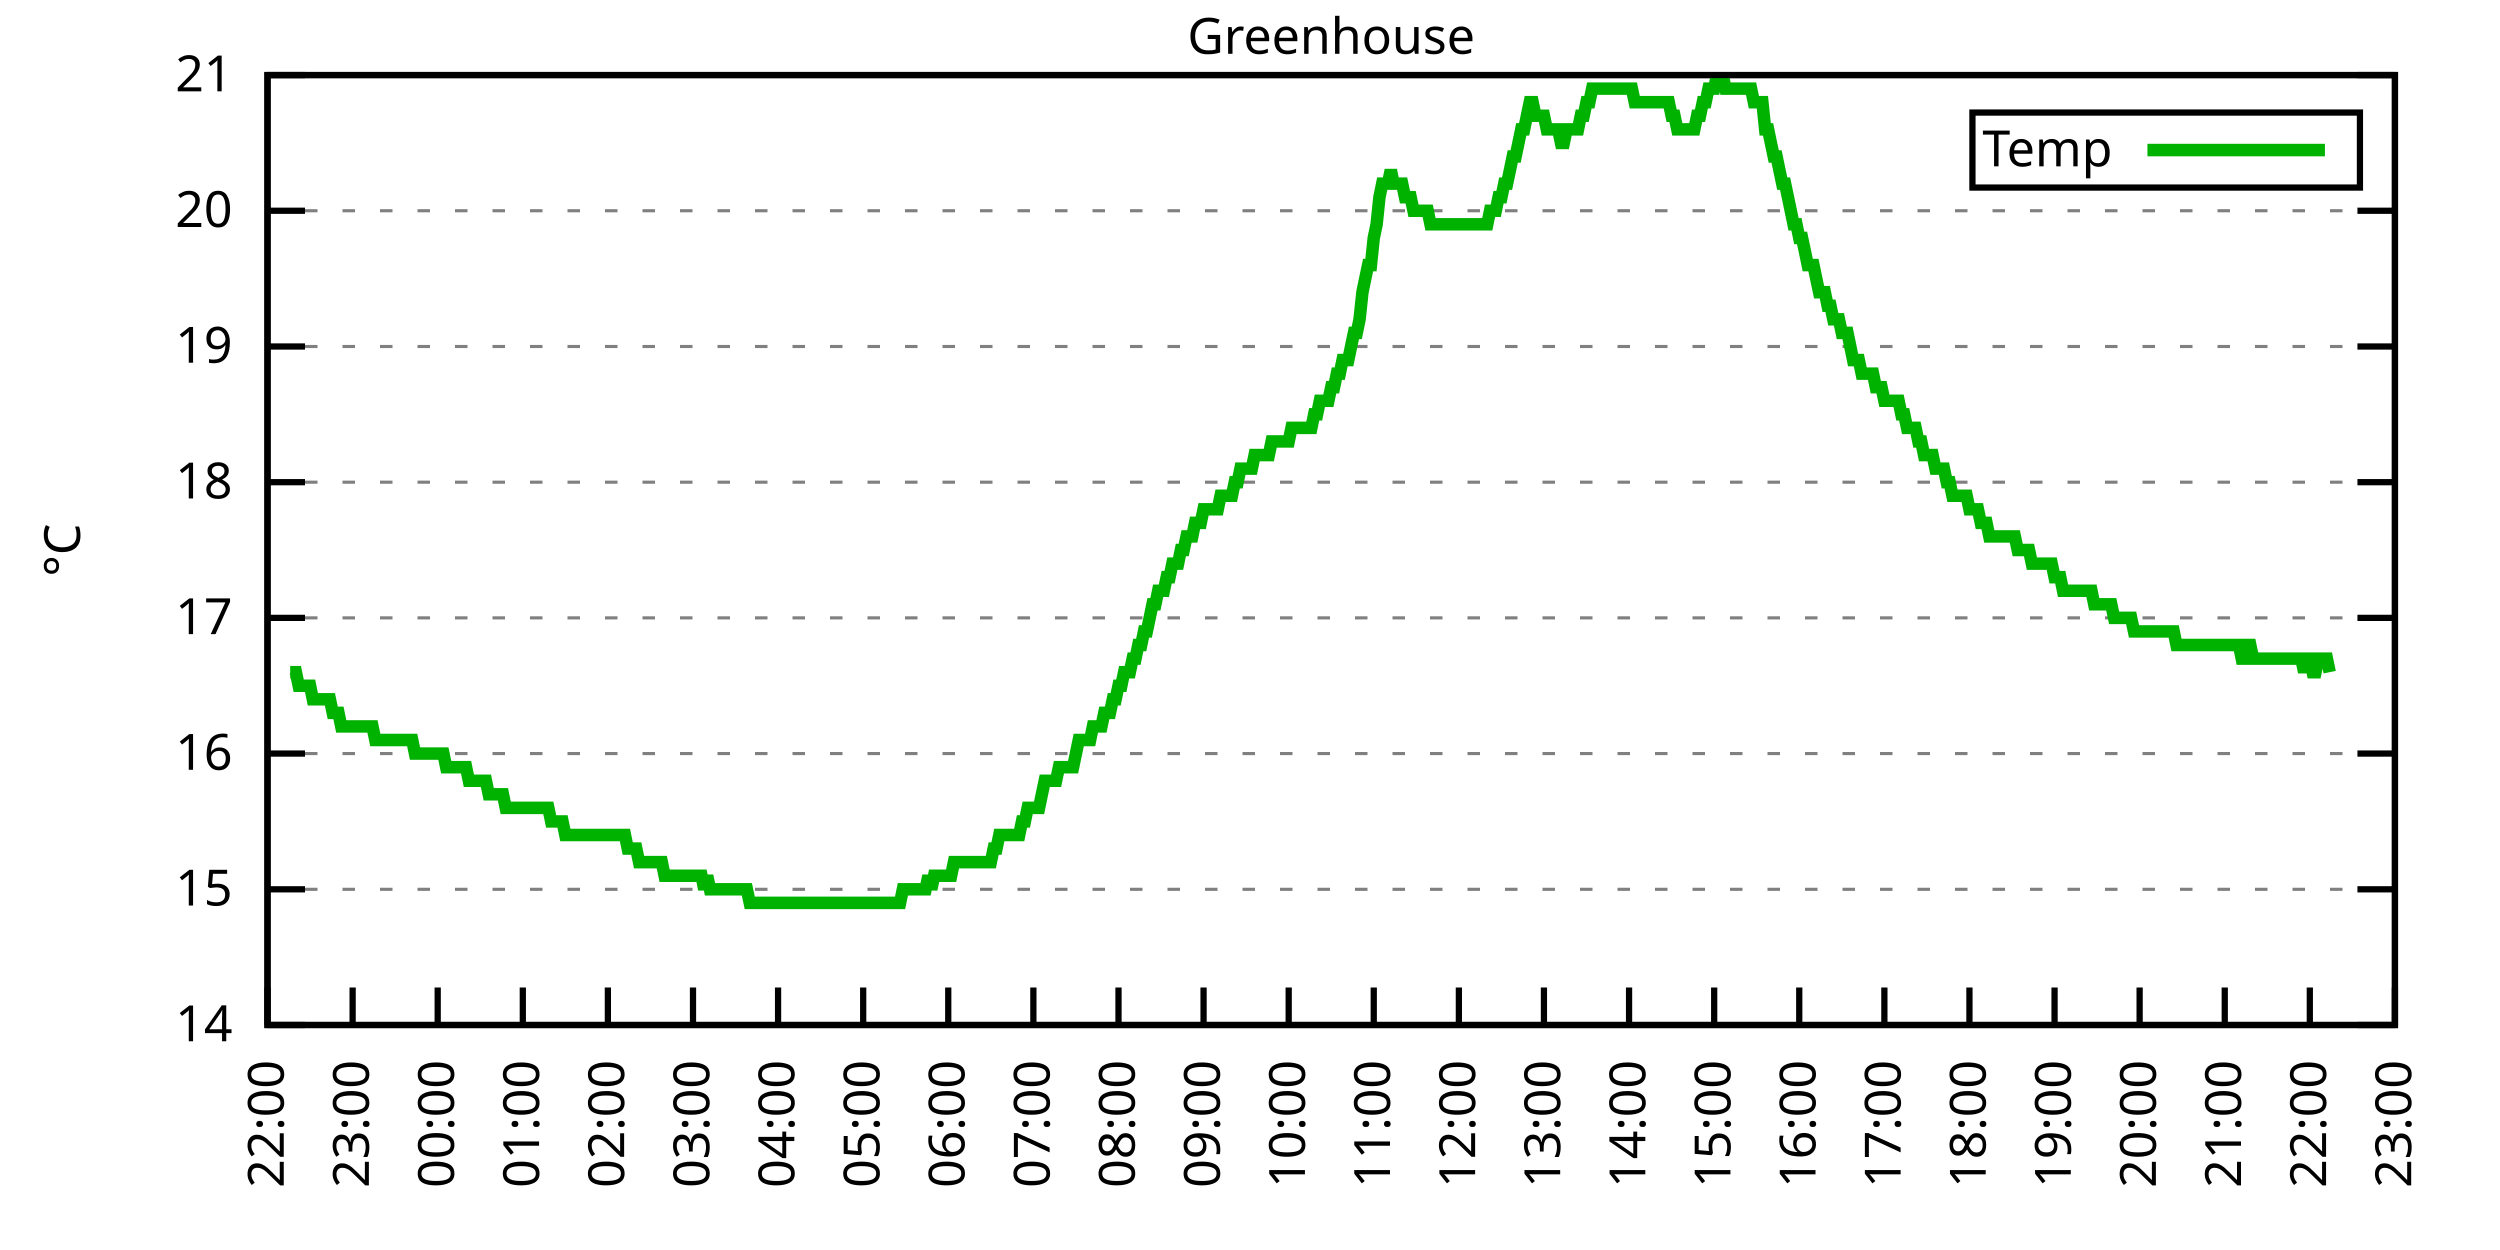
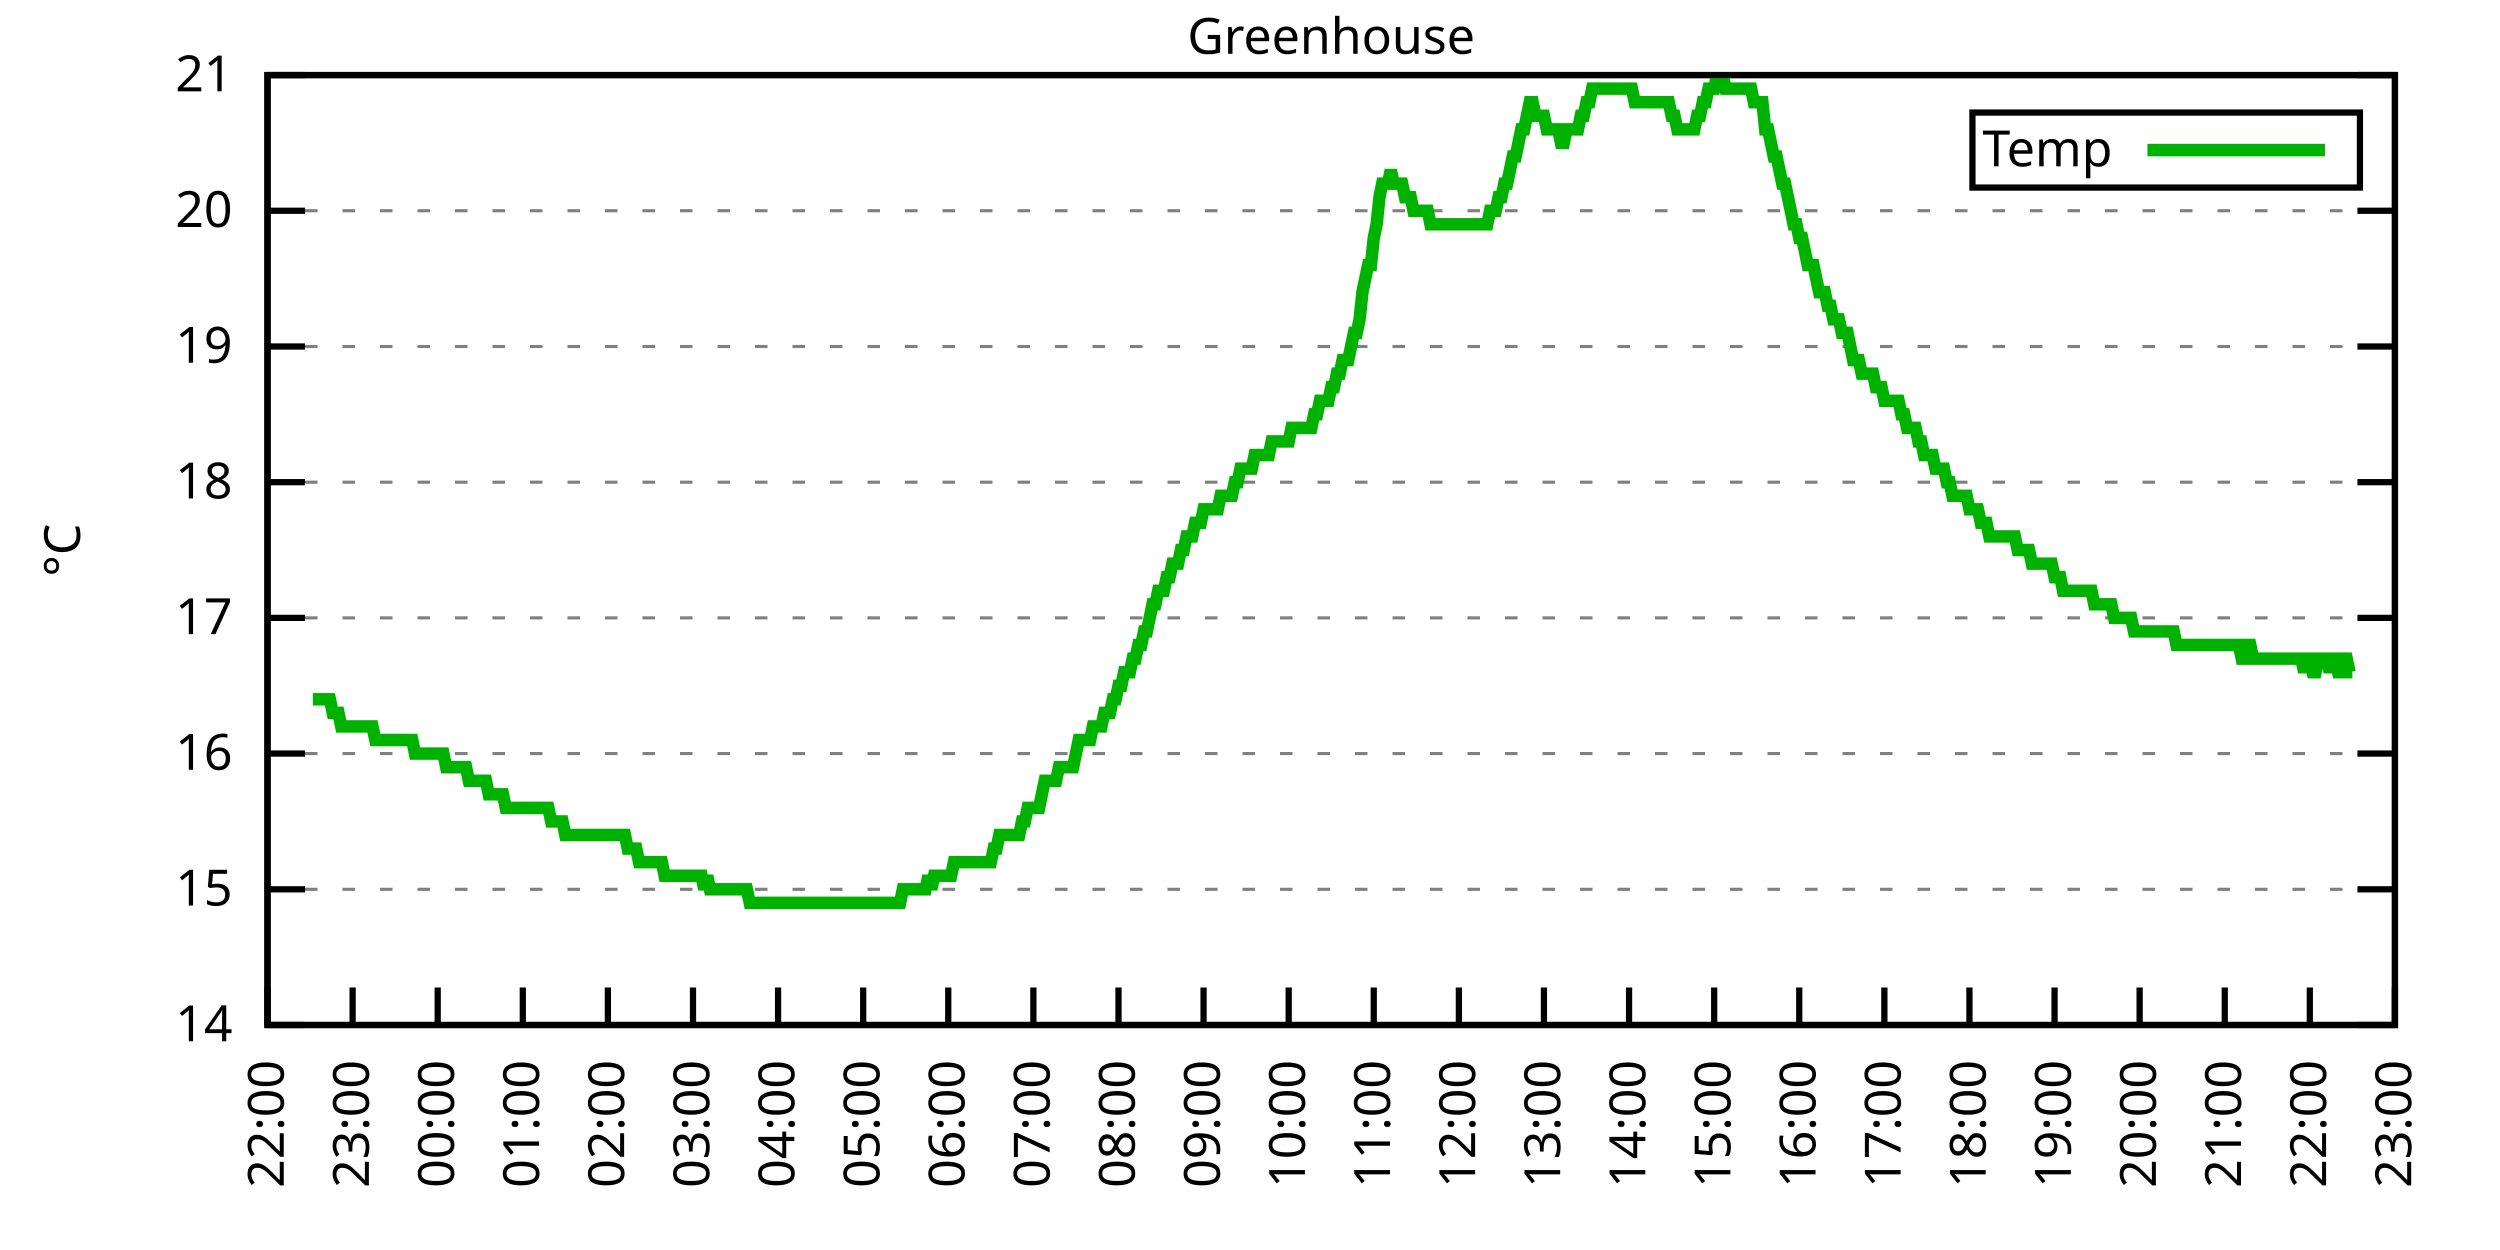
<svg xmlns="http://www.w3.org/2000/svg" xmlns:xlink="http://www.w3.org/1999/xlink" width="400" height="200" viewBox="0 0 400 200">
  <g id="gnuplot_canvas">
    <rect x="0" y="0" width="400" height="200" fill="none" />
    <defs>
      <circle id="gpDot" r="0.5" stroke-width="0.5" stroke="currentColor" />
      <path id="gpPt0" stroke-width="0.333" stroke="currentColor" d="M-1,0 h2 M0,-1 v2" />
      <path id="gpPt1" stroke-width="0.333" stroke="currentColor" d="M-1,-1 L1,1 M1,-1 L-1,1" />
      <path id="gpPt2" stroke-width="0.333" stroke="currentColor" d="M-1,0 L1,0 M0,-1 L0,1 M-1,-1 L1,1 M-1,1 L1,-1" />
      <rect id="gpPt3" stroke-width="0.333" stroke="currentColor" x="-1" y="-1" width="2" height="2" />
      <rect id="gpPt4" stroke-width="0.333" stroke="currentColor" fill="currentColor" x="-1" y="-1" width="2" height="2" />
      <circle id="gpPt5" stroke-width="0.333" stroke="currentColor" cx="0" cy="0" r="1" />
      <use xlink:href="#gpPt5" id="gpPt6" fill="currentColor" stroke="none" />
      <path id="gpPt7" stroke-width="0.333" stroke="currentColor" d="M0,-1.33 L-1.33,0.67 L1.33,0.67 z" />
      <use xlink:href="#gpPt7" id="gpPt8" fill="currentColor" stroke="none" />
      <use xlink:href="#gpPt7" id="gpPt9" stroke="currentColor" transform="rotate(180)" />
      <use xlink:href="#gpPt9" id="gpPt10" fill="currentColor" stroke="none" />
      <use xlink:href="#gpPt3" id="gpPt11" stroke="currentColor" transform="rotate(45)" />
      <use xlink:href="#gpPt11" id="gpPt12" fill="currentColor" stroke="none" />
      <path id="gpPt13" stroke-width="0.333" stroke="currentColor" d="M0,1.330 L1.265,0.411 L0.782,-1.067 L-0.782,-1.076 L-1.265,0.411 z" />
      <use xlink:href="#gpPt13" id="gpPt14" fill="currentColor" stroke="none" />
      <filter id="textbox" filterUnits="objectBoundingBox" x="0" y="0" height="1" width="1">
        <feFlood flood-color="white" flood-opacity="1" result="bgnd" />
        <feComposite in="SourceGraphic" in2="bgnd" operator="atop" />
      </filter>
      <filter id="greybox" filterUnits="objectBoundingBox" x="0" y="0" height="1" width="1">
        <feFlood flood-color="lightgrey" flood-opacity="1" result="grey" />
        <feComposite in="SourceGraphic" in2="grey" operator="atop" />
      </filter>
    </defs>
    <g fill="none" color="white" stroke="currentColor" stroke-width="1.00" stroke-linecap="butt" stroke-linejoin="miter">
</g>
    <g fill="none" color="black" stroke="currentColor" stroke-width="1.00" stroke-linecap="butt" stroke-linejoin="miter">
      <g stroke="none" shape-rendering="crispEdges">
        <polygon fill="rgb(255, 255, 255)" points="42.80,164.00 383.18,164.00 383.18,12.02 42.80,12.02 " />
      </g>
    </g>
    <g fill="none" color="black" stroke="currentColor" stroke-width="1.00" stroke-linecap="butt" stroke-linejoin="miter">
</g>
    <g fill="none" color="black" stroke="black" stroke-width="0.50" stroke-linecap="butt" stroke-linejoin="miter">
</g>
    <g fill="none" color="gray" stroke="currentColor" stroke-width="0.50" stroke-linecap="butt" stroke-linejoin="miter">
      <path stroke="gray" stroke-dasharray="2,4" class="gridline" d="M42.80,164.00 L383.19,164.00  " />
    </g>
    <g fill="none" color="gray" stroke="gray" stroke-width="1.00" stroke-linecap="butt" stroke-linejoin="miter">
</g>
    <g fill="none" color="black" stroke="currentColor" stroke-width="1.00" stroke-linecap="butt" stroke-linejoin="miter">
      <path stroke="black" d="M42.80,164.00 L48.80,164.00 M383.19,164.00 L377.19,164.00  " />
      <g transform="translate(37.20,166.60)" stroke="none" fill="black" font-family="Sans" font-size="8.00" text-anchor="end">
        <text>
          <tspan font-family="Sans"> 14</tspan>
        </text>
      </g>
    </g>
    <g fill="none" color="black" stroke="currentColor" stroke-width="1.00" stroke-linecap="butt" stroke-linejoin="miter">
</g>
    <g fill="none" color="black" stroke="black" stroke-width="0.50" stroke-linecap="butt" stroke-linejoin="miter">
</g>
    <g fill="none" color="gray" stroke="currentColor" stroke-width="0.50" stroke-linecap="butt" stroke-linejoin="miter">
      <path stroke="gray" stroke-dasharray="2,4" class="gridline" d="M42.80,142.29 L383.19,142.29  " />
    </g>
    <g fill="none" color="gray" stroke="gray" stroke-width="1.00" stroke-linecap="butt" stroke-linejoin="miter">
</g>
    <g fill="none" color="black" stroke="currentColor" stroke-width="1.00" stroke-linecap="butt" stroke-linejoin="miter">
      <path stroke="black" d="M42.80,142.29 L48.80,142.29 M383.19,142.29 L377.19,142.29  " />
      <g transform="translate(37.20,144.89)" stroke="none" fill="black" font-family="Sans" font-size="8.00" text-anchor="end">
        <text>
          <tspan font-family="Sans"> 15</tspan>
        </text>
      </g>
    </g>
    <g fill="none" color="black" stroke="currentColor" stroke-width="1.00" stroke-linecap="butt" stroke-linejoin="miter">
</g>
    <g fill="none" color="black" stroke="black" stroke-width="0.50" stroke-linecap="butt" stroke-linejoin="miter">
</g>
    <g fill="none" color="gray" stroke="currentColor" stroke-width="0.50" stroke-linecap="butt" stroke-linejoin="miter">
      <path stroke="gray" stroke-dasharray="2,4" class="gridline" d="M42.80,120.57 L383.19,120.57  " />
    </g>
    <g fill="none" color="gray" stroke="gray" stroke-width="1.00" stroke-linecap="butt" stroke-linejoin="miter">
</g>
    <g fill="none" color="black" stroke="currentColor" stroke-width="1.00" stroke-linecap="butt" stroke-linejoin="miter">
      <path stroke="black" d="M42.80,120.57 L48.80,120.57 M383.19,120.57 L377.19,120.57  " />
      <g transform="translate(37.20,123.17)" stroke="none" fill="black" font-family="Sans" font-size="8.00" text-anchor="end">
        <text>
          <tspan font-family="Sans"> 16</tspan>
        </text>
      </g>
    </g>
    <g fill="none" color="black" stroke="currentColor" stroke-width="1.00" stroke-linecap="butt" stroke-linejoin="miter">
</g>
    <g fill="none" color="black" stroke="black" stroke-width="0.50" stroke-linecap="butt" stroke-linejoin="miter">
</g>
    <g fill="none" color="gray" stroke="currentColor" stroke-width="0.50" stroke-linecap="butt" stroke-linejoin="miter">
      <path stroke="gray" stroke-dasharray="2,4" class="gridline" d="M42.80,98.86 L383.19,98.86  " />
    </g>
    <g fill="none" color="gray" stroke="gray" stroke-width="1.00" stroke-linecap="butt" stroke-linejoin="miter">
</g>
    <g fill="none" color="black" stroke="currentColor" stroke-width="1.00" stroke-linecap="butt" stroke-linejoin="miter">
      <path stroke="black" d="M42.80,98.86 L48.80,98.86 M383.19,98.86 L377.19,98.86  " />
      <g transform="translate(37.20,101.46)" stroke="none" fill="black" font-family="Sans" font-size="8.00" text-anchor="end">
        <text>
          <tspan font-family="Sans"> 17</tspan>
        </text>
      </g>
    </g>
    <g fill="none" color="black" stroke="currentColor" stroke-width="1.00" stroke-linecap="butt" stroke-linejoin="miter">
</g>
    <g fill="none" color="black" stroke="black" stroke-width="0.50" stroke-linecap="butt" stroke-linejoin="miter">
</g>
    <g fill="none" color="gray" stroke="currentColor" stroke-width="0.50" stroke-linecap="butt" stroke-linejoin="miter">
      <path stroke="gray" stroke-dasharray="2,4" class="gridline" d="M42.80,77.15 L383.19,77.15  " />
    </g>
    <g fill="none" color="gray" stroke="gray" stroke-width="1.00" stroke-linecap="butt" stroke-linejoin="miter">
</g>
    <g fill="none" color="black" stroke="currentColor" stroke-width="1.00" stroke-linecap="butt" stroke-linejoin="miter">
      <path stroke="black" d="M42.80,77.15 L48.80,77.15 M383.19,77.15 L377.19,77.15  " />
      <g transform="translate(37.20,79.75)" stroke="none" fill="black" font-family="Sans" font-size="8.00" text-anchor="end">
        <text>
          <tspan font-family="Sans"> 18</tspan>
        </text>
      </g>
    </g>
    <g fill="none" color="black" stroke="currentColor" stroke-width="1.00" stroke-linecap="butt" stroke-linejoin="miter">
</g>
    <g fill="none" color="black" stroke="black" stroke-width="0.50" stroke-linecap="butt" stroke-linejoin="miter">
</g>
    <g fill="none" color="gray" stroke="currentColor" stroke-width="0.50" stroke-linecap="butt" stroke-linejoin="miter">
      <path stroke="gray" stroke-dasharray="2,4" class="gridline" d="M42.80,55.44 L383.19,55.44  " />
    </g>
    <g fill="none" color="gray" stroke="gray" stroke-width="1.00" stroke-linecap="butt" stroke-linejoin="miter">
</g>
    <g fill="none" color="black" stroke="currentColor" stroke-width="1.00" stroke-linecap="butt" stroke-linejoin="miter">
      <path stroke="black" d="M42.80,55.44 L48.80,55.44 M383.19,55.44 L377.19,55.44  " />
      <g transform="translate(37.20,58.04)" stroke="none" fill="black" font-family="Sans" font-size="8.00" text-anchor="end">
        <text>
          <tspan font-family="Sans"> 19</tspan>
        </text>
      </g>
    </g>
    <g fill="none" color="black" stroke="currentColor" stroke-width="1.00" stroke-linecap="butt" stroke-linejoin="miter">
</g>
    <g fill="none" color="black" stroke="black" stroke-width="0.50" stroke-linecap="butt" stroke-linejoin="miter">
</g>
    <g fill="none" color="gray" stroke="currentColor" stroke-width="0.50" stroke-linecap="butt" stroke-linejoin="miter">
      <path stroke="gray" stroke-dasharray="2,4" class="gridline" d="M42.80,33.72 L383.19,33.72  " />
    </g>
    <g fill="none" color="gray" stroke="gray" stroke-width="1.00" stroke-linecap="butt" stroke-linejoin="miter">
</g>
    <g fill="none" color="black" stroke="currentColor" stroke-width="1.00" stroke-linecap="butt" stroke-linejoin="miter">
      <path stroke="black" d="M42.80,33.72 L48.80,33.72 M383.19,33.72 L377.19,33.72  " />
      <g transform="translate(37.20,36.32)" stroke="none" fill="black" font-family="Sans" font-size="8.00" text-anchor="end">
        <text>
          <tspan font-family="Sans"> 20</tspan>
        </text>
      </g>
    </g>
    <g fill="none" color="black" stroke="currentColor" stroke-width="1.00" stroke-linecap="butt" stroke-linejoin="miter">
</g>
    <g fill="none" color="black" stroke="black" stroke-width="0.50" stroke-linecap="butt" stroke-linejoin="miter">
</g>
    <g fill="none" color="gray" stroke="currentColor" stroke-width="0.50" stroke-linecap="butt" stroke-linejoin="miter">
      <path stroke="gray" stroke-dasharray="2,4" class="gridline" d="M42.80,12.01 L383.19,12.01  " />
    </g>
    <g fill="none" color="gray" stroke="gray" stroke-width="1.00" stroke-linecap="butt" stroke-linejoin="miter">
</g>
    <g fill="none" color="black" stroke="currentColor" stroke-width="1.00" stroke-linecap="butt" stroke-linejoin="miter">
      <path stroke="black" d="M42.80,12.01 L48.80,12.01 M383.19,12.01 L377.19,12.01  " />
      <g transform="translate(37.20,14.61)" stroke="none" fill="black" font-family="Sans" font-size="8.00" text-anchor="end">
        <text>
          <tspan font-family="Sans"> 21</tspan>
        </text>
      </g>
    </g>
    <g fill="none" color="black" stroke="currentColor" stroke-width="1.00" stroke-linecap="butt" stroke-linejoin="miter">
      <path stroke="black" d="M42.80,164.00 L42.80,158.00  " />
      <g transform="translate(45.40,169.60) rotate(270.00)" stroke="none" fill="black" font-family="Sans" font-size="8.00" text-anchor="end">
        <text>
          <tspan font-family="Sans">22:00</tspan>
        </text>
      </g>
    </g>
    <g fill="none" color="black" stroke="currentColor" stroke-width="1.00" stroke-linecap="butt" stroke-linejoin="miter">
      <path stroke="black" d="M56.42,164.00 L56.42,158.00  " />
      <g transform="translate(59.02,169.60) rotate(270.00)" stroke="none" fill="black" font-family="Sans" font-size="8.00" text-anchor="end">
        <text>
          <tspan font-family="Sans">23:00</tspan>
        </text>
      </g>
    </g>
    <g fill="none" color="black" stroke="currentColor" stroke-width="1.00" stroke-linecap="butt" stroke-linejoin="miter">
      <path stroke="black" d="M70.03,164.00 L70.03,158.00  " />
      <g transform="translate(72.63,169.60) rotate(270.00)" stroke="none" fill="black" font-family="Sans" font-size="8.00" text-anchor="end">
        <text>
          <tspan font-family="Sans">00:00</tspan>
        </text>
      </g>
    </g>
    <g fill="none" color="black" stroke="currentColor" stroke-width="1.00" stroke-linecap="butt" stroke-linejoin="miter">
      <path stroke="black" d="M83.65,164.00 L83.65,158.00  " />
      <g transform="translate(86.25,169.60) rotate(270.00)" stroke="none" fill="black" font-family="Sans" font-size="8.00" text-anchor="end">
        <text>
          <tspan font-family="Sans">01:00</tspan>
        </text>
      </g>
    </g>
    <g fill="none" color="black" stroke="currentColor" stroke-width="1.00" stroke-linecap="butt" stroke-linejoin="miter">
      <path stroke="black" d="M97.26,164.00 L97.26,158.00  " />
      <g transform="translate(99.86,169.60) rotate(270.00)" stroke="none" fill="black" font-family="Sans" font-size="8.00" text-anchor="end">
        <text>
          <tspan font-family="Sans">02:00</tspan>
        </text>
      </g>
    </g>
    <g fill="none" color="black" stroke="currentColor" stroke-width="1.00" stroke-linecap="butt" stroke-linejoin="miter">
      <path stroke="black" d="M110.88,164.00 L110.88,158.00  " />
      <g transform="translate(113.48,169.60) rotate(270.00)" stroke="none" fill="black" font-family="Sans" font-size="8.00" text-anchor="end">
        <text>
          <tspan font-family="Sans">03:00</tspan>
        </text>
      </g>
    </g>
    <g fill="none" color="black" stroke="currentColor" stroke-width="1.00" stroke-linecap="butt" stroke-linejoin="miter">
      <path stroke="black" d="M124.49,164.00 L124.49,158.00  " />
      <g transform="translate(127.09,169.60) rotate(270.00)" stroke="none" fill="black" font-family="Sans" font-size="8.00" text-anchor="end">
        <text>
          <tspan font-family="Sans">04:00</tspan>
        </text>
      </g>
    </g>
    <g fill="none" color="black" stroke="currentColor" stroke-width="1.00" stroke-linecap="butt" stroke-linejoin="miter">
      <path stroke="black" d="M138.11,164.00 L138.11,158.00  " />
      <g transform="translate(140.71,169.60) rotate(270.00)" stroke="none" fill="black" font-family="Sans" font-size="8.00" text-anchor="end">
        <text>
          <tspan font-family="Sans">05:00</tspan>
        </text>
      </g>
    </g>
    <g fill="none" color="black" stroke="currentColor" stroke-width="1.00" stroke-linecap="butt" stroke-linejoin="miter">
      <path stroke="black" d="M151.72,164.00 L151.72,158.00  " />
      <g transform="translate(154.32,169.60) rotate(270.00)" stroke="none" fill="black" font-family="Sans" font-size="8.00" text-anchor="end">
        <text>
          <tspan font-family="Sans">06:00</tspan>
        </text>
      </g>
    </g>
    <g fill="none" color="black" stroke="currentColor" stroke-width="1.00" stroke-linecap="butt" stroke-linejoin="miter">
      <path stroke="black" d="M165.34,164.00 L165.34,158.00  " />
      <g transform="translate(167.94,169.60) rotate(270.00)" stroke="none" fill="black" font-family="Sans" font-size="8.00" text-anchor="end">
        <text>
          <tspan font-family="Sans">07:00</tspan>
        </text>
      </g>
    </g>
    <g fill="none" color="black" stroke="currentColor" stroke-width="1.00" stroke-linecap="butt" stroke-linejoin="miter">
      <path stroke="black" d="M178.96,164.00 L178.96,158.00  " />
      <g transform="translate(181.56,169.60) rotate(270.00)" stroke="none" fill="black" font-family="Sans" font-size="8.00" text-anchor="end">
        <text>
          <tspan font-family="Sans">08:00</tspan>
        </text>
      </g>
    </g>
    <g fill="none" color="black" stroke="currentColor" stroke-width="1.00" stroke-linecap="butt" stroke-linejoin="miter">
      <path stroke="black" d="M192.57,164.00 L192.57,158.00  " />
      <g transform="translate(195.17,169.60) rotate(270.00)" stroke="none" fill="black" font-family="Sans" font-size="8.00" text-anchor="end">
        <text>
          <tspan font-family="Sans">09:00</tspan>
        </text>
      </g>
    </g>
    <g fill="none" color="black" stroke="currentColor" stroke-width="1.00" stroke-linecap="butt" stroke-linejoin="miter">
      <path stroke="black" d="M206.19,164.00 L206.19,158.00  " />
      <g transform="translate(208.79,169.60) rotate(270.00)" stroke="none" fill="black" font-family="Sans" font-size="8.00" text-anchor="end">
        <text>
          <tspan font-family="Sans">10:00</tspan>
        </text>
      </g>
    </g>
    <g fill="none" color="black" stroke="currentColor" stroke-width="1.00" stroke-linecap="butt" stroke-linejoin="miter">
      <path stroke="black" d="M219.80,164.00 L219.80,158.00  " />
      <g transform="translate(222.40,169.60) rotate(270.00)" stroke="none" fill="black" font-family="Sans" font-size="8.00" text-anchor="end">
        <text>
          <tspan font-family="Sans">11:00</tspan>
        </text>
      </g>
    </g>
    <g fill="none" color="black" stroke="currentColor" stroke-width="1.00" stroke-linecap="butt" stroke-linejoin="miter">
      <path stroke="black" d="M233.42,164.00 L233.42,158.00  " />
      <g transform="translate(236.02,169.60) rotate(270.00)" stroke="none" fill="black" font-family="Sans" font-size="8.00" text-anchor="end">
        <text>
          <tspan font-family="Sans">12:00</tspan>
        </text>
      </g>
    </g>
    <g fill="none" color="black" stroke="currentColor" stroke-width="1.00" stroke-linecap="butt" stroke-linejoin="miter">
      <path stroke="black" d="M247.03,164.00 L247.03,158.00  " />
      <g transform="translate(249.63,169.60) rotate(270.00)" stroke="none" fill="black" font-family="Sans" font-size="8.00" text-anchor="end">
        <text>
          <tspan font-family="Sans">13:00</tspan>
        </text>
      </g>
    </g>
    <g fill="none" color="black" stroke="currentColor" stroke-width="1.00" stroke-linecap="butt" stroke-linejoin="miter">
      <path stroke="black" d="M260.65,164.00 L260.65,158.00  " />
      <g transform="translate(263.25,169.60) rotate(270.00)" stroke="none" fill="black" font-family="Sans" font-size="8.00" text-anchor="end">
        <text>
          <tspan font-family="Sans">14:00</tspan>
        </text>
      </g>
    </g>
    <g fill="none" color="black" stroke="currentColor" stroke-width="1.00" stroke-linecap="butt" stroke-linejoin="miter">
      <path stroke="black" d="M274.27,164.00 L274.27,158.00  " />
      <g transform="translate(276.87,169.60) rotate(270.00)" stroke="none" fill="black" font-family="Sans" font-size="8.00" text-anchor="end">
        <text>
          <tspan font-family="Sans">15:00</tspan>
        </text>
      </g>
    </g>
    <g fill="none" color="black" stroke="currentColor" stroke-width="1.00" stroke-linecap="butt" stroke-linejoin="miter">
      <path stroke="black" d="M287.88,164.00 L287.88,158.00  " />
      <g transform="translate(290.48,169.60) rotate(270.00)" stroke="none" fill="black" font-family="Sans" font-size="8.00" text-anchor="end">
        <text>
          <tspan font-family="Sans">16:00</tspan>
        </text>
      </g>
    </g>
    <g fill="none" color="black" stroke="currentColor" stroke-width="1.00" stroke-linecap="butt" stroke-linejoin="miter">
      <path stroke="black" d="M301.50,164.00 L301.50,158.00  " />
      <g transform="translate(304.10,169.60) rotate(270.00)" stroke="none" fill="black" font-family="Sans" font-size="8.00" text-anchor="end">
        <text>
          <tspan font-family="Sans">17:00</tspan>
        </text>
      </g>
    </g>
    <g fill="none" color="black" stroke="currentColor" stroke-width="1.00" stroke-linecap="butt" stroke-linejoin="miter">
      <path stroke="black" d="M315.11,164.00 L315.11,158.00  " />
      <g transform="translate(317.71,169.60) rotate(270.00)" stroke="none" fill="black" font-family="Sans" font-size="8.00" text-anchor="end">
        <text>
          <tspan font-family="Sans">18:00</tspan>
        </text>
      </g>
    </g>
    <g fill="none" color="black" stroke="currentColor" stroke-width="1.00" stroke-linecap="butt" stroke-linejoin="miter">
      <path stroke="black" d="M328.73,164.00 L328.73,158.00  " />
      <g transform="translate(331.33,169.60) rotate(270.00)" stroke="none" fill="black" font-family="Sans" font-size="8.00" text-anchor="end">
        <text>
          <tspan font-family="Sans">19:00</tspan>
        </text>
      </g>
    </g>
    <g fill="none" color="black" stroke="currentColor" stroke-width="1.00" stroke-linecap="butt" stroke-linejoin="miter">
      <path stroke="black" d="M342.34,164.00 L342.34,158.00  " />
      <g transform="translate(344.94,169.60) rotate(270.00)" stroke="none" fill="black" font-family="Sans" font-size="8.00" text-anchor="end">
        <text>
          <tspan font-family="Sans">20:00</tspan>
        </text>
      </g>
    </g>
    <g fill="none" color="black" stroke="currentColor" stroke-width="1.00" stroke-linecap="butt" stroke-linejoin="miter">
      <path stroke="black" d="M355.96,164.00 L355.96,158.00  " />
      <g transform="translate(358.56,169.60) rotate(270.00)" stroke="none" fill="black" font-family="Sans" font-size="8.00" text-anchor="end">
        <text>
          <tspan font-family="Sans">21:00</tspan>
        </text>
      </g>
    </g>
    <g fill="none" color="black" stroke="currentColor" stroke-width="1.00" stroke-linecap="butt" stroke-linejoin="miter">
      <path stroke="black" d="M369.57,164.00 L369.57,158.00  " />
      <g transform="translate(372.17,169.60) rotate(270.00)" stroke="none" fill="black" font-family="Sans" font-size="8.00" text-anchor="end">
        <text>
          <tspan font-family="Sans">22:00</tspan>
        </text>
      </g>
    </g>
    <g fill="none" color="black" stroke="currentColor" stroke-width="1.00" stroke-linecap="butt" stroke-linejoin="miter">
      <path stroke="black" d="M383.19,164.00 L383.19,158.00  " />
      <g transform="translate(385.79,169.60) rotate(270.00)" stroke="none" fill="black" font-family="Sans" font-size="8.00" text-anchor="end">
        <text>
          <tspan font-family="Sans">23:00</tspan>
        </text>
      </g>
    </g>
    <g fill="none" color="black" stroke="currentColor" stroke-width="1.00" stroke-linecap="butt" stroke-linejoin="miter">
</g>
    <g fill="none" color="black" stroke="currentColor" stroke-width="1.00" stroke-linecap="butt" stroke-linejoin="miter">
      <path stroke="black" d="M42.80,12.01 L42.80,164.00 L383.19,164.00 L383.19,12.01 L42.80,12.01 Z  " />
    </g>
    <g fill="none" color="black" stroke="currentColor" stroke-width="1.00" stroke-linecap="butt" stroke-linejoin="miter">
</g>
    <g fill="none" color="black" stroke="currentColor" stroke-width="1.00" stroke-linecap="butt" stroke-linejoin="miter">
      <path stroke="black" d="M315.59,30.01 L315.59,18.01 L377.59,18.01 L377.59,30.01 L315.59,30.01 Z  " />
    </g>
    <g id="Greenhouse_plot_1">
      <g fill="none" color="white" stroke="black" stroke-width="2.00" stroke-linecap="butt" stroke-linejoin="miter">
</g>
      <g fill="none" color="black" stroke="currentColor" stroke-width="2.00" stroke-linecap="butt" stroke-linejoin="miter">
        <g transform="translate(337.99,26.61)" stroke="none" fill="black" font-family="Sans" font-size="8.00" text-anchor="end">
          <text>
            <tspan font-family="Sans">Temp</tspan>
          </text>
        </g>
      </g>
      <g fill="none" color="black" stroke="currentColor" stroke-width="2.00" stroke-linecap="butt" stroke-linejoin="miter">
-         <path stroke="rgb(  0, 178,   0)" d="M343.59,24.01 L371.99,24.01 M46.43,107.55 L46.88,107.55 L47.34,107.55 L47.79,109.72 L48.25,109.72 L48.70,109.72   L49.15,109.72 L49.61,109.72 L50.06,111.89 L50.52,111.89 L50.97,111.89 L51.42,111.89 L51.88,111.89 L52.33,111.89   L52.78,111.89 L53.24,114.06 L53.69,114.06 L54.15,114.06 L54.60,116.23 L55.05,116.23 L55.51,116.23 L55.96,116.23   L56.42,116.23 L56.87,116.23 L57.32,116.23 L57.78,116.23 L58.23,116.23 L58.68,116.23 L59.14,116.23 L59.59,116.23   L60.05,118.40 L60.50,118.40 L60.95,118.40 L61.41,118.40 L61.86,118.40 L62.32,118.40 L62.77,118.40 L63.22,118.40   L63.68,118.40 L64.13,118.40 L64.58,118.40 L65.04,118.40 L65.49,118.40 L65.95,118.40 L66.40,120.57 L66.85,120.57   L67.31,120.57 L67.76,120.57 L68.22,120.57 L68.67,120.57 L69.12,120.57 L69.58,120.57 L70.03,120.57 L70.49,120.57   L70.94,120.57 L71.39,122.75 L71.85,122.75 L72.30,122.75 L72.75,122.75 L73.21,122.75 L73.66,122.75 L74.12,122.75   L74.57,122.75 L75.02,124.92 L75.48,124.92 L75.93,124.92 L76.39,124.92 L76.84,124.92 L77.29,124.92 L77.75,124.92   L78.20,127.09 L78.65,127.09 L79.11,127.09 L79.56,127.09 L80.02,127.09 L80.47,127.09 L80.92,129.26 L81.38,129.26   L81.83,129.26 L82.29,129.26 L82.74,129.26 L83.19,129.26 L83.65,129.26 L84.10,129.26 L84.55,129.26 L85.01,129.26   L85.46,129.26 L85.92,129.26 L86.37,129.26 L86.82,129.26 L87.28,129.26 L87.73,129.26 L88.19,131.43 L88.64,131.43   L89.09,131.43 L89.55,131.43 L90.00,131.43 L90.45,133.60 L90.91,133.60 L91.36,133.60 L91.82,133.60 L92.27,133.60   L92.72,133.60 L93.18,133.60 L93.63,133.60 L94.09,133.60 L94.54,133.60 L94.99,133.60 L95.45,133.60 L95.90,133.60   L96.35,133.60 L96.81,133.60 L97.26,133.60 L97.72,133.60 L98.17,133.60 L98.62,133.60 L99.08,133.60 L99.53,133.60   L99.99,133.60 L100.44,135.77 L100.89,135.77 L101.35,135.77 L101.80,135.77 L102.25,137.94 L102.71,137.94 L103.16,137.94   L103.62,137.94 L104.07,137.94 L104.52,137.94 L104.98,137.94 L105.43,137.94 L105.89,137.94 L106.34,140.12 L106.79,140.12   L107.25,140.12 L107.70,140.12 L108.15,140.12 L108.61,140.12 L109.06,140.12 L109.52,140.12 L109.97,140.12 L110.42,140.12   L110.88,140.12 L111.33,140.12 L111.79,140.12 L112.24,140.12 L112.69,142.29 L113.15,140.12 L113.60,142.29 L114.05,142.29   L114.51,142.29 L114.96,142.29 L115.42,142.29 L115.87,142.29 L116.32,142.29 L116.78,142.29 L117.23,142.29 L117.69,142.29   L118.14,142.29 L118.59,142.29 L119.05,142.29 L119.50,142.29 L119.96,144.46 L120.41,144.46 L120.86,144.46 L121.32,144.46   L121.77,144.46 L122.22,144.46 L122.68,144.46 L123.13,144.46 L123.59,144.46 L124.04,144.46 L124.49,144.46 L124.95,144.46   L125.40,144.46 L125.86,144.46 L126.31,144.46 L126.76,144.46 L127.22,144.46 L127.67,144.46 L128.12,144.46 L128.58,144.46   L129.03,144.46 L129.49,144.46 L129.94,144.46 L130.39,144.46 L130.85,144.46 L131.30,144.46 L131.76,144.46 L132.21,144.46   L132.66,144.46 L133.12,144.46 L133.57,144.46 L134.02,144.46 L134.48,144.46 L134.93,144.46 L135.39,144.46 L135.84,144.46   L136.29,144.46 L136.75,144.46 L137.20,144.46 L137.66,144.46 L138.11,144.46 L138.56,144.46 L139.02,144.46 L139.47,144.46   L139.92,144.46 L140.38,144.46 L140.83,144.46 L141.29,144.46 L141.74,144.46 L142.19,144.46 L142.65,144.46 L143.10,144.46   L143.56,144.46 L144.01,144.46 L144.46,142.29 L144.92,142.29 L145.37,142.29 L145.82,142.29 L146.28,142.29 L146.73,142.29   L147.19,142.29 L147.64,142.29 L148.09,142.29 L148.55,140.12 L149.00,142.29 L149.46,140.12 L149.91,140.12 L150.36,140.12   L150.82,140.12 L151.27,140.12 L151.72,140.12 L152.18,140.12 L152.63,137.94 L153.09,137.94 L153.54,137.94 L153.99,137.94   L154.45,137.94 L154.90,137.94 L155.36,137.94 L155.81,137.94 L156.26,137.94 L156.72,137.94 L157.17,137.94 L157.62,137.94   L158.08,137.94 L158.53,137.94 L158.99,135.77 L159.44,135.77 L159.89,133.60 L160.35,133.60 L160.80,133.60 L161.26,133.60   L161.71,133.60 L162.16,133.60 L162.62,133.60 L163.07,133.60 L163.52,131.43 L163.98,131.43 L164.43,129.26 L164.89,129.26   L165.34,129.26 L165.79,129.26 L166.25,129.26 L166.70,127.09 L167.16,124.92 L167.61,124.92 L168.06,124.92 L168.52,124.92   L168.97,124.92 L169.43,122.75 L169.88,122.75 L170.33,122.75 L170.79,122.75 L171.24,122.75 L171.69,122.75 L172.15,120.57   L172.60,118.40 L173.06,118.40 L173.51,118.40 L173.96,118.40 L174.42,118.40 L174.87,116.23 L175.33,116.23 L175.78,116.23   L176.23,116.23 L176.69,114.06 L177.14,114.06 L177.59,114.06 L178.05,111.89 L178.50,111.89 L178.96,109.72 L179.41,109.72   L179.86,107.55 L180.32,107.55 L180.77,107.55 L181.23,105.38 L181.68,105.38 L182.13,103.20 L182.59,103.20 L183.04,101.03   L183.49,101.03 L183.95,98.86 L184.40,96.69 L184.86,96.69 L185.31,94.52 L185.76,94.52 L186.22,94.52 L186.67,92.35   L187.13,92.35 L187.58,90.18 L188.03,90.18 L188.49,90.18 L188.94,88.00 L189.39,88.00 L189.85,85.83 L190.30,85.83   L190.76,85.83 L191.21,83.66 L191.66,83.66 L192.12,83.66 L192.57,81.49 L193.03,81.49 L193.48,81.49 L193.93,81.49   L194.39,81.49 L194.84,81.49 L195.29,79.32 L195.75,79.32 L196.20,79.32 L196.66,79.32 L197.11,79.32 L197.56,77.15   L198.02,77.15 L198.47,74.98 L198.93,74.98 L199.38,74.98 L199.83,74.98 L200.29,74.98 L200.74,72.81 L201.19,72.81   L201.65,72.81 L202.10,72.81 L202.56,72.81 L203.01,72.81 L203.46,70.63 L203.92,70.63 L204.37,70.63 L204.83,70.63   L205.28,70.63 L205.73,70.63 L206.19,70.63 L206.64,68.46 L207.09,68.46 L207.55,68.46 L208.00,68.46 L208.46,68.46   L208.91,68.46 L209.36,68.46 L209.82,68.46 L210.27,66.29 L210.73,66.29 L211.18,64.12 L211.63,64.12 L212.09,64.12   L212.54,64.12 L213.00,61.95 L213.45,61.95 L213.90,59.78 L214.36,59.78 L214.81,57.61 L215.26,57.61 L215.72,57.61   L216.17,55.44 L216.63,53.26 L217.08,53.26 L217.53,51.09 L217.99,46.75 L218.44,44.58 L218.90,42.41 L219.35,42.41   L219.80,38.07 L220.26,35.89 L220.71,31.55 L221.16,29.38 L221.62,29.38 L222.07,29.38 L222.53,27.21 L222.98,29.38   L223.43,29.38 L223.89,29.38 L224.34,29.38 L224.80,31.55 L225.25,31.55 L225.70,31.55 L226.16,33.72 L226.61,33.72   L227.06,33.72 L227.52,33.72 L227.97,33.72 L228.43,33.72 L228.88,35.89 L229.33,35.89 L229.79,35.89 L230.24,35.89   L230.70,35.89 L231.15,35.89 L231.60,35.89 L232.06,35.89 L232.51,35.89 L232.96,35.89 L233.42,35.89 L233.87,35.89   L234.33,35.89 L234.78,35.89 L235.23,35.89 L235.69,35.89 L236.14,35.89 L236.60,35.89 L237.05,35.89 L237.50,35.89   L237.96,35.89 L238.41,33.72 L238.86,33.72 L239.32,33.72 L239.77,31.55 L240.23,31.55 L240.68,29.38 L241.13,29.38   L241.59,27.21 L242.04,25.04 L242.50,25.04 L242.95,22.87 L243.40,20.70 L243.86,20.70 L244.31,18.52 L244.76,16.35   L245.22,16.35 L245.67,18.52 L246.13,18.52 L246.58,18.52 L247.03,18.52 L247.49,20.70 L247.94,20.70 L248.40,20.70   L248.85,20.70 L249.30,20.70 L249.76,22.87 L250.21,22.87 L250.66,20.70 L251.12,20.70 L251.57,20.70 L252.03,20.70   L252.48,20.70 L252.93,18.52 L253.39,18.52 L253.84,16.35 L254.30,16.35 L254.75,14.18 L255.20,14.18 L255.66,14.18   L256.11,14.18 L256.56,14.18 L257.02,14.18 L257.47,14.18 L257.93,14.18 L258.38,14.18 L258.83,14.18 L259.29,14.18   L259.74,14.18 L260.20,14.18 L260.65,14.18 L261.10,14.18 L261.56,16.35 L262.01,16.35 L262.47,16.35 L262.92,16.35   L263.37,16.35 L263.83,16.35 L264.28,16.35 L264.73,16.35 L265.19,16.35 L265.64,16.35 L266.10,16.35 L266.55,16.35   L267.00,16.35 L267.46,18.52 L267.91,18.52 L268.37,20.70 L268.82,20.70 L269.27,20.70 L269.73,20.70 L270.18,20.70   L270.63,20.70 L271.09,20.70 L271.54,18.52 L272.00,18.52 L272.45,16.35 L272.90,16.35 L273.36,14.18 L273.81,14.18   L274.27,14.18 L274.72,12.01 L275.17,14.18 L275.63,12.01 L276.08,14.18 L276.53,14.18 L276.99,14.18 L277.44,14.18   L277.90,14.18 L278.35,14.18 L278.80,14.18 L279.26,14.18 L279.71,14.18 L280.17,14.18 L280.62,16.35 L281.07,16.35   L281.53,16.35 L281.98,16.35 L282.43,20.70 L282.89,20.70 L283.34,22.87 L283.80,25.04 L284.25,25.04 L284.70,27.21   L285.16,29.38 L285.61,29.38 L286.07,31.55 L286.52,33.72 L286.97,35.89 L287.43,35.89 L287.88,38.07 L288.33,38.07   L288.79,40.24 L289.24,42.41 L289.70,42.41 L290.15,42.41 L290.60,44.58 L291.06,46.75 L291.51,46.75 L291.97,46.75   L292.42,48.92 L292.87,48.92 L293.33,51.09 L293.78,51.09 L294.23,51.09 L294.69,53.26 L295.14,53.26 L295.60,53.26   L296.05,55.44 L296.50,57.61 L296.96,57.61 L297.41,57.61 L297.87,59.78 L298.32,59.78 L298.77,59.78 L299.23,59.78   L299.68,59.78 L300.13,61.95 L300.59,61.95 L301.04,61.95 L301.50,64.12 L301.95,64.12 L302.40,64.12 L302.86,64.12   L303.31,64.12 L303.77,64.12 L304.22,66.29 L304.67,66.29 L305.13,68.46 L305.58,68.46 L306.03,68.46 L306.49,68.46   L306.94,70.63 L307.40,70.63 L307.85,72.81 L308.30,72.81 L308.76,72.81 L309.21,72.81 L309.67,74.98 L310.12,74.98   L310.57,74.98 L311.03,74.98 L311.48,77.15 L311.94,77.15 L312.39,79.32 L312.84,79.32 L313.30,79.32 L313.75,79.32   L314.20,79.32 L314.66,79.32 L315.11,81.49 L315.57,81.49 L316.02,81.49 L316.47,81.49 L316.93,83.66 L317.38,83.66   L317.84,83.66 L318.29,85.83 L318.74,85.83 L319.20,85.83 L319.65,85.83 L320.10,85.83 L320.56,85.83 L321.01,85.83   L321.47,85.83 L321.92,85.83 L322.37,85.83 L322.83,88.00 L323.28,88.00 L323.74,88.00 L324.19,88.00 L324.64,88.00   L325.10,90.18 L325.55,90.18 L326.00,90.18 L326.46,90.18 L326.91,90.18 L327.37,90.18 L327.82,90.18 L328.27,90.18   L328.73,92.35 L329.18,92.35 L329.64,92.35 L330.09,94.52 L330.54,94.52 L331.00,94.52 L331.45,94.52 L331.90,94.52   L332.36,94.52 L332.81,94.52 L333.27,94.52 L333.72,94.52 L334.17,94.52 L334.63,94.52 L335.08,96.69 L335.54,96.69   L335.99,96.69 L336.44,96.69 L336.90,96.69 L337.35,96.69 L337.80,96.69 L338.26,98.86 L338.71,98.86 L339.17,98.86   L339.62,98.86 L340.07,98.86 L340.53,98.86 L340.98,98.86 L341.44,101.03 L341.89,101.03 L342.34,101.03 L342.80,101.03   L343.25,101.03 L343.70,101.03 L344.16,101.03 L344.61,101.03 L345.07,101.03 L345.52,101.03 L345.97,101.03 L346.43,101.03   L346.88,101.03 L347.34,101.03 L347.79,101.03 L348.24,103.20 L348.70,103.20 L349.15,103.20 L349.60,103.20 L350.06,103.20   L350.51,103.20 L350.97,103.20 L351.42,103.20 L351.87,103.20 L352.33,103.20 L352.78,103.20 L353.24,103.20 L353.69,103.20   L354.14,103.20 L354.60,103.20 L355.05,103.20 L355.50,103.20 L355.96,103.20 L356.41,103.20 L356.87,103.20 L357.32,103.20   L357.77,103.20 L358.23,103.20 L358.68,105.38 L359.14,105.38 L359.59,103.20 L360.04,103.20 L360.50,105.38 L360.95,105.38   L361.41,105.38 L361.86,105.38 L362.31,105.38 L362.77,105.38 L363.22,105.38 L363.67,105.38 L364.13,105.38 L364.58,105.38   L365.04,105.38 L365.49,105.38 L365.94,105.38 L366.40,105.38 L366.85,105.38 L367.31,105.38 L367.76,105.38 L368.21,105.38   L368.67,107.55 L369.12,105.38 L369.57,105.38 L370.03,107.55 L370.48,107.55 L370.94,105.38 L371.39,105.38 L371.84,105.38   L372.30,105.38 L372.75,107.55  " />
+         <path stroke="rgb(  0, 178,   0)" d="M343.59,24.01 L371.99,24.01 M50.06,111.89 L50.52,111.89 L50.97,111.89 L51.42,111.89 L51.88,111.89 L52.33,111.89   L52.78,111.89 L53.24,114.06 L53.69,114.06 L54.15,114.06 L54.60,116.23 L55.05,116.23 L55.51,116.23 L55.96,116.23   L56.42,116.23 L56.87,116.23 L57.32,116.23 L57.78,116.23 L58.23,116.23 L58.68,116.23 L59.14,116.23 L59.59,116.23   L60.05,118.40 L60.50,118.40 L60.95,118.40 L61.41,118.40 L61.86,118.40 L62.32,118.40 L62.77,118.40 L63.22,118.40   L63.68,118.40 L64.13,118.40 L64.58,118.40 L65.04,118.40 L65.49,118.40 L65.95,118.40 L66.40,120.57 L66.85,120.57   L67.31,120.57 L67.76,120.57 L68.22,120.57 L68.67,120.57 L69.12,120.57 L69.58,120.57 L70.03,120.57 L70.49,120.57   L70.94,120.57 L71.39,122.75 L71.85,122.75 L72.30,122.75 L72.75,122.75 L73.21,122.75 L73.66,122.75 L74.12,122.75   L74.57,122.75 L75.02,124.92 L75.48,124.92 L75.93,124.92 L76.39,124.92 L76.84,124.92 L77.29,124.92 L77.75,124.92   L78.20,127.09 L78.65,127.09 L79.11,127.09 L79.56,127.09 L80.02,127.09 L80.47,127.09 L80.92,129.26 L81.38,129.26   L81.83,129.26 L82.29,129.26 L82.74,129.26 L83.19,129.26 L83.65,129.26 L84.10,129.26 L84.55,129.26 L85.01,129.26   L85.46,129.26 L85.92,129.26 L86.37,129.26 L86.82,129.26 L87.28,129.26 L87.73,129.26 L88.19,131.43 L88.64,131.43   L89.09,131.43 L89.55,131.43 L90.00,131.43 L90.45,133.60 L90.91,133.60 L91.36,133.60 L91.82,133.60 L92.27,133.60   L92.72,133.60 L93.18,133.60 L93.63,133.60 L94.09,133.60 L94.54,133.60 L94.99,133.60 L95.45,133.60 L95.90,133.60   L96.35,133.60 L96.81,133.60 L97.26,133.60 L97.72,133.60 L98.17,133.60 L98.62,133.60 L99.08,133.60 L99.53,133.60   L99.99,133.60 L100.44,135.77 L100.89,135.77 L101.35,135.77 L101.80,135.77 L102.25,137.94 L102.71,137.94 L103.16,137.94   L103.62,137.94 L104.07,137.94 L104.52,137.94 L104.98,137.94 L105.43,137.94 L105.89,137.94 L106.34,140.12 L106.79,140.12   L107.25,140.12 L107.70,140.12 L108.15,140.12 L108.61,140.12 L109.06,140.12 L109.52,140.12 L109.97,140.12 L110.42,140.12   L110.88,140.12 L111.33,140.12 L111.79,140.12 L112.24,140.12 L112.69,142.29 L113.15,140.12 L113.60,142.29 L114.05,142.29   L114.51,142.29 L114.96,142.29 L115.42,142.29 L115.87,142.29 L116.32,142.29 L116.78,142.29 L117.23,142.29 L117.69,142.29   L118.14,142.29 L118.59,142.29 L119.05,142.29 L119.50,142.29 L119.96,144.46 L120.41,144.46 L120.86,144.46 L121.32,144.46   L121.77,144.46 L122.22,144.46 L122.68,144.46 L123.13,144.46 L123.59,144.46 L124.04,144.46 L124.49,144.46 L124.95,144.46   L125.40,144.46 L125.86,144.46 L126.31,144.46 L126.76,144.46 L127.22,144.46 L127.67,144.46 L128.12,144.46 L128.58,144.46   L129.03,144.46 L129.49,144.46 L129.94,144.46 L130.39,144.46 L130.85,144.46 L131.30,144.46 L131.76,144.46 L132.21,144.46   L132.66,144.46 L133.12,144.46 L133.57,144.46 L134.02,144.46 L134.48,144.46 L134.93,144.46 L135.39,144.46 L135.84,144.46   L136.29,144.46 L136.75,144.46 L137.20,144.46 L137.66,144.46 L138.11,144.46 L138.56,144.46 L139.02,144.46 L139.47,144.46   L139.92,144.46 L140.38,144.46 L140.83,144.46 L141.29,144.46 L141.74,144.46 L142.19,144.46 L142.65,144.46 L143.10,144.46   L143.56,144.46 L144.01,144.46 L144.46,142.29 L144.92,142.29 L145.37,142.29 L145.82,142.29 L146.28,142.29 L146.73,142.29   L147.19,142.29 L147.64,142.29 L148.09,142.29 L148.55,140.12 L149.00,142.29 L149.46,140.12 L149.91,140.12 L150.36,140.12   L150.82,140.12 L151.27,140.12 L151.72,140.12 L152.18,140.12 L152.63,137.94 L153.09,137.94 L153.54,137.94 L153.99,137.94   L154.45,137.94 L154.90,137.94 L155.36,137.94 L155.81,137.94 L156.26,137.94 L156.72,137.94 L157.17,137.94 L157.62,137.94   L158.08,137.94 L158.53,137.94 L158.99,135.77 L159.44,135.77 L159.89,133.60 L160.35,133.60 L160.80,133.60 L161.26,133.60   L161.71,133.60 L162.16,133.60 L162.62,133.60 L163.07,133.60 L163.52,131.43 L163.98,131.43 L164.43,129.26 L164.89,129.26   L165.34,129.26 L165.79,129.26 L166.25,129.26 L166.70,127.09 L167.16,124.92 L167.61,124.92 L168.06,124.92 L168.52,124.92   L168.97,124.92 L169.43,122.75 L169.88,122.75 L170.33,122.75 L170.79,122.75 L171.24,122.75 L171.69,122.75 L172.15,120.57   L172.60,118.40 L173.06,118.40 L173.51,118.40 L173.96,118.40 L174.42,118.40 L174.87,116.23 L175.33,116.23 L175.78,116.23   L176.23,116.23 L176.69,114.06 L177.14,114.06 L177.59,114.06 L178.05,111.89 L178.50,111.89 L178.96,109.72 L179.41,109.72   L179.86,107.55 L180.32,107.55 L180.77,107.55 L181.23,105.38 L181.68,105.38 L182.13,103.20 L182.59,103.20 L183.04,101.03   L183.49,101.03 L183.95,98.86 L184.40,96.69 L184.86,96.69 L185.31,94.52 L185.76,94.52 L186.22,94.52 L186.67,92.35   L187.13,92.35 L187.58,90.18 L188.03,90.18 L188.49,90.18 L188.94,88.00 L189.39,88.00 L189.85,85.83 L190.30,85.83   L190.76,85.83 L191.21,83.66 L191.66,83.66 L192.12,83.66 L192.57,81.49 L193.03,81.49 L193.48,81.49 L193.93,81.49   L194.39,81.49 L194.84,81.49 L195.29,79.32 L195.75,79.32 L196.20,79.32 L196.66,79.32 L197.11,79.32 L197.56,77.15   L198.02,77.15 L198.47,74.98 L198.93,74.98 L199.38,74.98 L199.83,74.98 L200.29,74.98 L200.74,72.81 L201.19,72.81   L201.65,72.81 L202.10,72.81 L202.56,72.81 L203.01,72.81 L203.46,70.63 L203.92,70.63 L204.37,70.63 L204.83,70.63   L205.28,70.63 L205.73,70.63 L206.19,70.63 L206.64,68.46 L207.09,68.46 L207.55,68.46 L208.00,68.46 L208.46,68.46   L208.91,68.46 L209.36,68.46 L209.82,68.46 L210.27,66.29 L210.73,66.29 L211.18,64.12 L211.63,64.12 L212.09,64.12   L212.54,64.12 L213.00,61.95 L213.45,61.95 L213.90,59.78 L214.36,59.78 L214.81,57.61 L215.26,57.61 L215.72,57.61   L216.17,55.44 L216.63,53.26 L217.08,53.26 L217.53,51.09 L217.99,46.75 L218.44,44.58 L218.90,42.41 L219.35,42.41   L219.80,38.07 L220.26,35.89 L220.71,31.55 L221.16,29.38 L221.62,29.38 L222.07,29.38 L222.53,27.21 L222.98,29.38   L223.43,29.38 L223.89,29.38 L224.34,29.38 L224.80,31.55 L225.25,31.55 L225.70,31.55 L226.16,33.72 L226.61,33.72   L227.06,33.72 L227.52,33.72 L227.97,33.72 L228.43,33.72 L228.88,35.89 L229.33,35.89 L229.79,35.89 L230.24,35.89   L230.70,35.89 L231.15,35.89 L231.60,35.89 L232.06,35.89 L232.51,35.89 L232.96,35.89 L233.42,35.89 L233.87,35.89   L234.33,35.89 L234.78,35.89 L235.23,35.89 L235.69,35.89 L236.14,35.89 L236.60,35.89 L237.05,35.89 L237.50,35.89   L237.96,35.89 L238.41,33.72 L238.86,33.72 L239.32,33.72 L239.77,31.55 L240.23,31.55 L240.68,29.38 L241.13,29.38   L241.59,27.21 L242.04,25.04 L242.50,25.04 L242.95,22.87 L243.40,20.70 L243.86,20.70 L244.31,18.52 L244.76,16.35   L245.22,16.35 L245.67,18.52 L246.13,18.52 L246.58,18.52 L247.03,18.52 L247.49,20.70 L247.94,20.70 L248.40,20.70   L248.85,20.70 L249.30,20.70 L249.76,22.87 L250.21,22.87 L250.66,20.70 L251.12,20.70 L251.57,20.70 L252.03,20.70   L252.48,20.70 L252.93,18.52 L253.39,18.52 L253.84,16.35 L254.30,16.35 L254.75,14.18 L255.20,14.18 L255.66,14.18   L256.11,14.18 L256.56,14.18 L257.02,14.18 L257.47,14.18 L257.93,14.18 L258.38,14.18 L258.83,14.18 L259.29,14.18   L259.74,14.18 L260.20,14.18 L260.65,14.18 L261.10,14.18 L261.56,16.35 L262.01,16.35 L262.47,16.35 L262.92,16.35   L263.37,16.35 L263.83,16.35 L264.28,16.35 L264.73,16.35 L265.19,16.35 L265.64,16.35 L266.10,16.35 L266.55,16.35   L267.00,16.35 L267.46,18.52 L267.91,18.52 L268.37,20.70 L268.82,20.70 L269.27,20.70 L269.73,20.70 L270.18,20.70   L270.63,20.70 L271.09,20.70 L271.54,18.52 L272.00,18.52 L272.45,16.35 L272.90,16.35 L273.36,14.18 L273.81,14.18   L274.27,14.18 L274.72,12.01 L275.17,14.18 L275.63,12.01 L276.08,14.18 L276.53,14.18 L276.99,14.18 L277.44,14.18   L277.90,14.18 L278.35,14.18 L278.80,14.18 L279.26,14.18 L279.71,14.18 L280.17,14.18 L280.62,16.35 L281.07,16.35   L281.53,16.35 L281.98,16.35 L282.43,20.70 L282.89,20.70 L283.34,22.87 L283.80,25.04 L284.25,25.04 L284.70,27.21   L285.16,29.38 L285.61,29.38 L286.07,31.55 L286.52,33.72 L286.97,35.89 L287.43,35.89 L287.88,38.07 L288.33,38.07   L288.79,40.24 L289.24,42.41 L289.70,42.41 L290.15,42.41 L290.60,44.58 L291.06,46.75 L291.51,46.75 L291.97,46.75   L292.42,48.92 L292.87,48.92 L293.33,51.09 L293.78,51.09 L294.23,51.09 L294.69,53.26 L295.14,53.26 L295.60,53.26   L296.05,55.44 L296.50,57.61 L296.96,57.61 L297.41,57.61 L297.87,59.78 L298.32,59.78 L298.77,59.78 L299.23,59.78   L299.68,59.78 L300.13,61.95 L300.59,61.95 L301.04,61.95 L301.50,64.12 L301.95,64.12 L302.40,64.12 L302.86,64.12   L303.31,64.12 L303.77,64.12 L304.22,66.29 L304.67,66.29 L305.13,68.46 L305.58,68.46 L306.03,68.46 L306.49,68.46   L306.94,70.63 L307.40,70.63 L307.85,72.81 L308.30,72.81 L308.76,72.81 L309.21,72.81 L309.67,74.98 L310.12,74.98   L310.57,74.98 L311.03,74.98 L311.48,77.15 L311.94,77.15 L312.39,79.32 L312.84,79.32 L313.30,79.32 L313.75,79.32   L314.20,79.32 L314.66,79.32 L315.11,81.49 L315.57,81.49 L316.02,81.49 L316.47,81.49 L316.93,83.66 L317.38,83.66   L317.84,83.66 L318.29,85.83 L318.74,85.83 L319.20,85.83 L319.65,85.83 L320.10,85.83 L320.56,85.83 L321.01,85.83   L321.47,85.83 L321.92,85.83 L322.37,85.83 L322.83,88.00 L323.28,88.00 L323.74,88.00 L324.19,88.00 L324.64,88.00   L325.10,90.18 L325.55,90.18 L326.00,90.18 L326.46,90.18 L326.91,90.18 L327.37,90.18 L327.82,90.18 L328.27,90.18   L328.73,92.35 L329.18,92.35 L329.64,92.35 L330.09,94.52 L330.54,94.52 L331.00,94.52 L331.45,94.52 L331.90,94.52   L332.36,94.52 L332.81,94.52 L333.27,94.52 L333.72,94.52 L334.17,94.52 L334.63,94.52 L335.08,96.69 L335.54,96.69   L335.99,96.69 L336.44,96.69 L336.90,96.69 L337.35,96.69 L337.80,96.69 L338.26,98.86 L338.71,98.86 L339.17,98.86   L339.62,98.86 L340.07,98.86 L340.53,98.86 L340.98,98.86 L341.44,101.03 L341.89,101.03 L342.34,101.03 L342.80,101.03   L343.25,101.03 L343.70,101.03 L344.16,101.03 L344.61,101.03 L345.07,101.03 L345.52,101.03 L345.97,101.03 L346.43,101.03   L346.88,101.03 L347.34,101.03 L347.79,101.03 L348.24,103.20 L348.70,103.20 L349.15,103.20 L349.60,103.20 L350.06,103.20   L350.51,103.20 L350.97,103.20 L351.42,103.20 L351.87,103.20 L352.33,103.20 L352.78,103.20 L353.24,103.20 L353.69,103.20   L354.14,103.20 L354.60,103.20 L355.05,103.20 L355.50,103.20 L355.96,103.20 L356.41,103.20 L356.87,103.20 L357.32,103.20   L357.77,103.20 L358.23,103.20 L358.68,105.38 L359.14,105.38 L359.59,103.20 L360.04,103.20 L360.50,105.38 L360.95,105.38   L361.41,105.38 L361.86,105.38 L362.31,105.38 L362.77,105.38 L363.22,105.38 L363.67,105.38 L364.13,105.38 L364.58,105.38   L365.04,105.38 L365.49,105.38 L365.94,105.38 L366.40,105.38 L366.85,105.38 L367.31,105.38 L367.76,105.38 L368.21,105.38   L368.67,107.55 L369.12,105.38 L369.57,105.38 L370.03,107.55 L370.48,107.55 L370.94,105.38 L371.39,105.38 L371.84,105.38   L372.30,105.38 L372.75,107.55 L373.21,105.38 L373.66,105.38 L374.11,107.55 L374.57,107.55 L375.02,105.38 L375.47,105.38   L375.93,107.55 L376.38,107.55  " />
      </g>
    </g>
    <g fill="none" color="black" stroke="currentColor" stroke-width="2.00" stroke-linecap="butt" stroke-linejoin="miter">
</g>
    <g fill="none" color="black" stroke="black" stroke-width="1.00" stroke-linecap="butt" stroke-linejoin="miter">
</g>
    <g fill="none" color="black" stroke="currentColor" stroke-width="1.00" stroke-linecap="butt" stroke-linejoin="miter">
      <path stroke="black" d="M42.80,12.01 L42.80,164.00 L383.19,164.00 L383.19,12.01 L42.80,12.01 Z  " />
      <g transform="translate(12.80,88.01) rotate(270.00)" stroke="none" fill="black" font-family="Sans" font-size="8.00" text-anchor="middle">
        <text>
          <tspan font-family="Sans">°C</tspan>
        </text>
      </g>
    </g>
    <g fill="none" color="black" stroke="currentColor" stroke-width="1.00" stroke-linecap="butt" stroke-linejoin="miter">
</g>
    <g fill="none" color="black" stroke="currentColor" stroke-width="1.00" stroke-linecap="butt" stroke-linejoin="miter">
      <g transform="translate(212.99,8.61)" stroke="none" fill="black" font-family="Sans" font-size="8.00" text-anchor="middle">
        <text>
          <tspan font-family="Sans">Greenhouse</tspan>
        </text>
      </g>
    </g>
    <g fill="none" color="black" stroke="currentColor" stroke-width="1.00" stroke-linecap="butt" stroke-linejoin="miter">
</g>
  </g>
</svg>
